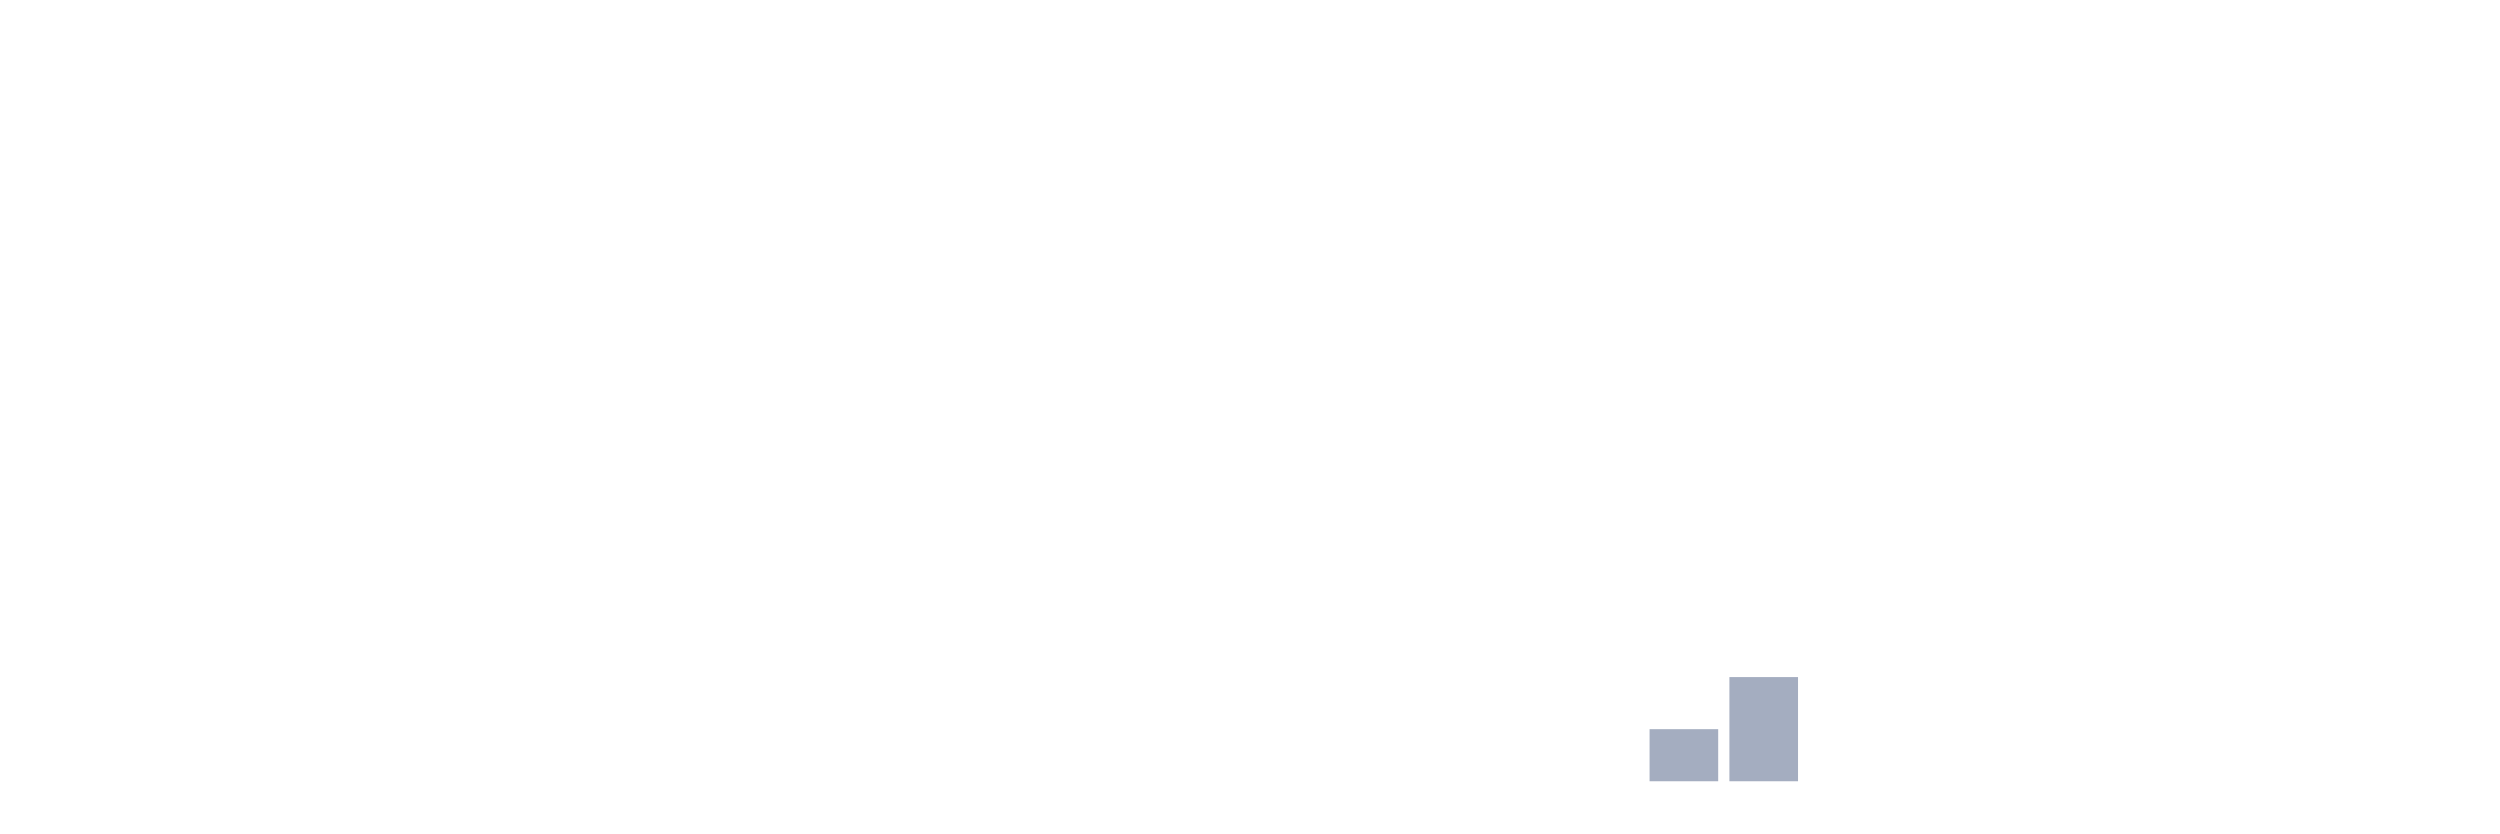
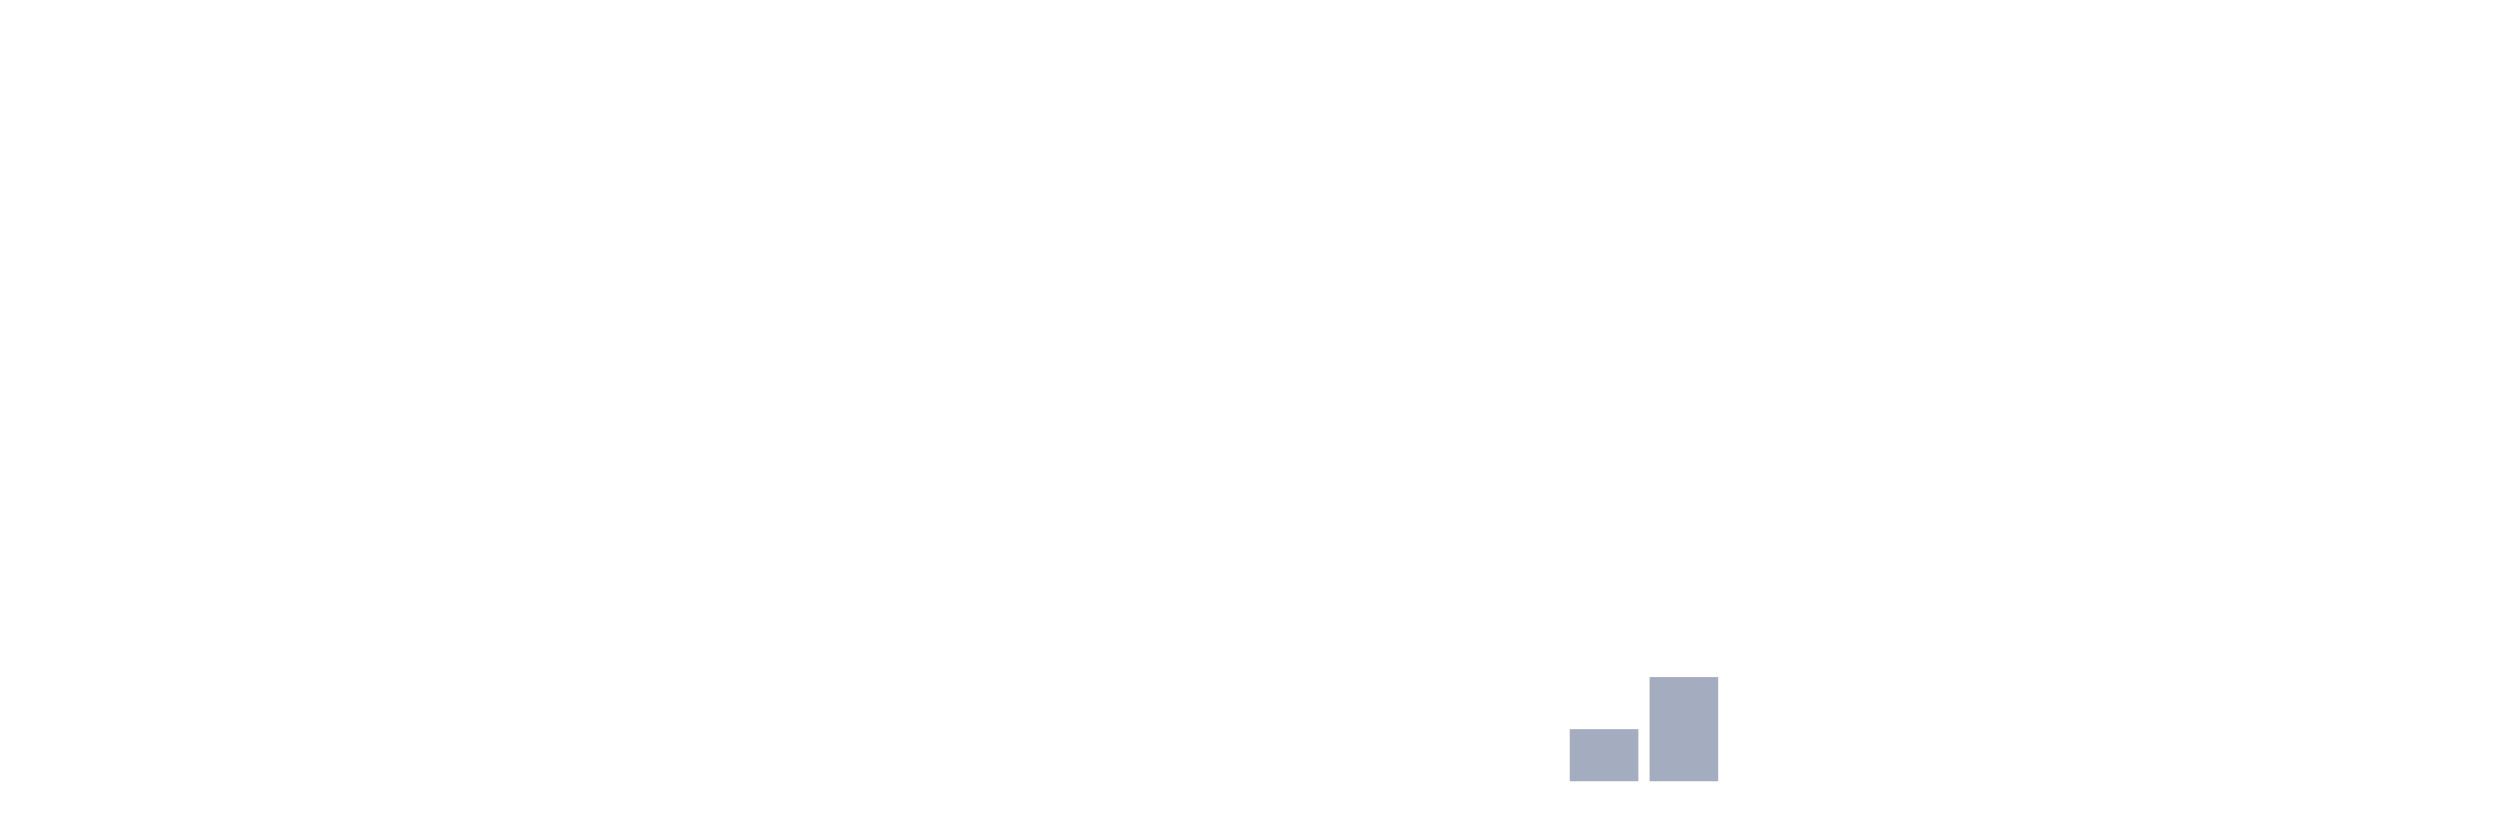
<svg xmlns="http://www.w3.org/2000/svg" viewBox="0 0 480 160">
  <g transform="translate(10,10)">
    <rect class="bar" x="0.153" width="13.175" y="140" height="0" fill="rgb(164,173,192)" />
    <rect class="bar" x="15.482" width="13.175" y="140" height="0" fill="rgb(164,173,192)" />
    <rect class="bar" x="30.81" width="13.175" y="140" height="0" fill="rgb(164,173,192)" />
    <rect class="bar" x="46.138" width="13.175" y="140" height="0" fill="rgb(164,173,192)" />
    <rect class="bar" x="61.466" width="13.175" y="140" height="0" fill="rgb(164,173,192)" />
    <rect class="bar" x="76.794" width="13.175" y="140" height="0" fill="rgb(164,173,192)" />
    <rect class="bar" x="92.123" width="13.175" y="140" height="0" fill="rgb(164,173,192)" />
    <rect class="bar" x="107.451" width="13.175" y="140" height="0" fill="rgb(164,173,192)" />
    <rect class="bar" x="122.779" width="13.175" y="140" height="0" fill="rgb(164,173,192)" />
    <rect class="bar" x="138.107" width="13.175" y="140" height="0" fill="rgb(164,173,192)" />
    <rect class="bar" x="153.436" width="13.175" y="140" height="0" fill="rgb(164,173,192)" />
    <rect class="bar" x="168.764" width="13.175" y="140" height="0" fill="rgb(164,173,192)" />
    <rect class="bar" x="184.092" width="13.175" y="140" height="0" fill="rgb(164,173,192)" />
    <rect class="bar" x="199.42" width="13.175" y="140" height="0" fill="rgb(164,173,192)" />
    <rect class="bar" x="214.748" width="13.175" y="140" height="0" fill="rgb(164,173,192)" />
    <rect class="bar" x="230.077" width="13.175" y="140" height="0" fill="rgb(164,173,192)" />
    <rect class="bar" x="245.405" width="13.175" y="140" height="0" fill="rgb(164,173,192)" />
    <rect class="bar" x="260.733" width="13.175" y="140" height="0" fill="rgb(164,173,192)" />
    <rect class="bar" x="276.061" width="13.175" y="140" height="0" fill="rgb(164,173,192)" />
-     <rect class="bar" x="291.39" width="13.175" y="140" height="0" fill="rgb(164,173,192)" />
-     <rect class="bar" x="306.718" width="13.175" y="130" height="10" fill="rgb(164,173,192)" />
-     <rect class="bar" x="322.046" width="13.175" y="120" height="20" fill="rgb(164,173,192)" />
+     <rect class="bar" x="291.39" width="13.175" y="130" height="10" fill="rgb(164,173,192)" />
+     <rect class="bar" x="306.718" width="13.175" y="120" height="20" fill="rgb(164,173,192)" />
+     <rect class="bar" x="322.046" width="13.175" y="140" height="0" fill="rgb(164,173,192)" />
    <rect class="bar" x="337.374" width="13.175" y="140" height="0" fill="rgb(164,173,192)" />
    <rect class="bar" x="352.702" width="13.175" y="140" height="0" fill="rgb(164,173,192)" />
    <rect class="bar" x="368.031" width="13.175" y="140" height="0" fill="rgb(164,173,192)" />
    <rect class="bar" x="383.359" width="13.175" y="140" height="0" fill="rgb(164,173,192)" />
    <rect class="bar" x="398.687" width="13.175" y="140" height="0" fill="rgb(164,173,192)" />
    <rect class="bar" x="414.015" width="13.175" y="140" height="0" fill="rgb(164,173,192)" />
    <rect class="bar" x="429.344" width="13.175" y="140" height="0" fill="rgb(164,173,192)" />
    <rect class="bar" x="444.672" width="13.175" y="140" height="0" fill="rgb(164,173,192)" />
  </g>
</svg>
